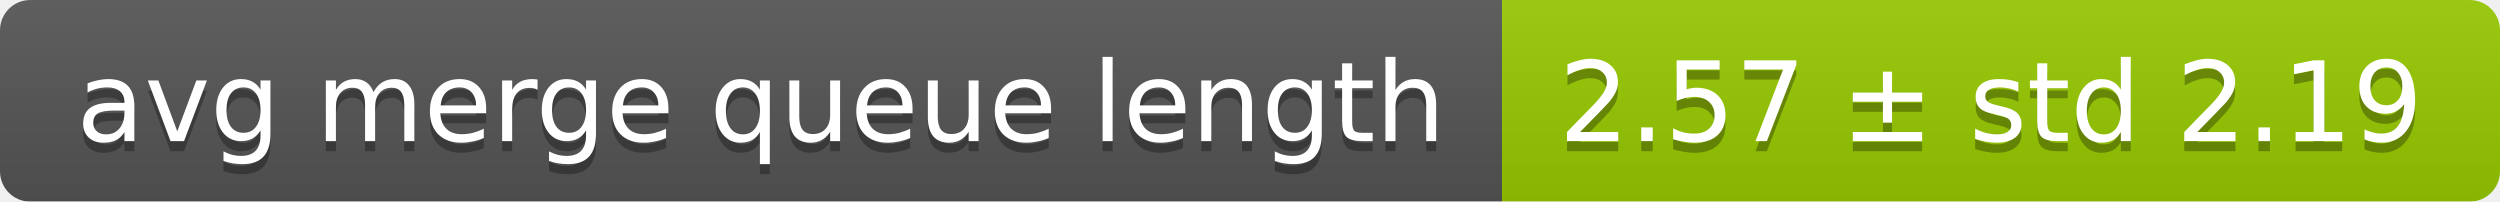
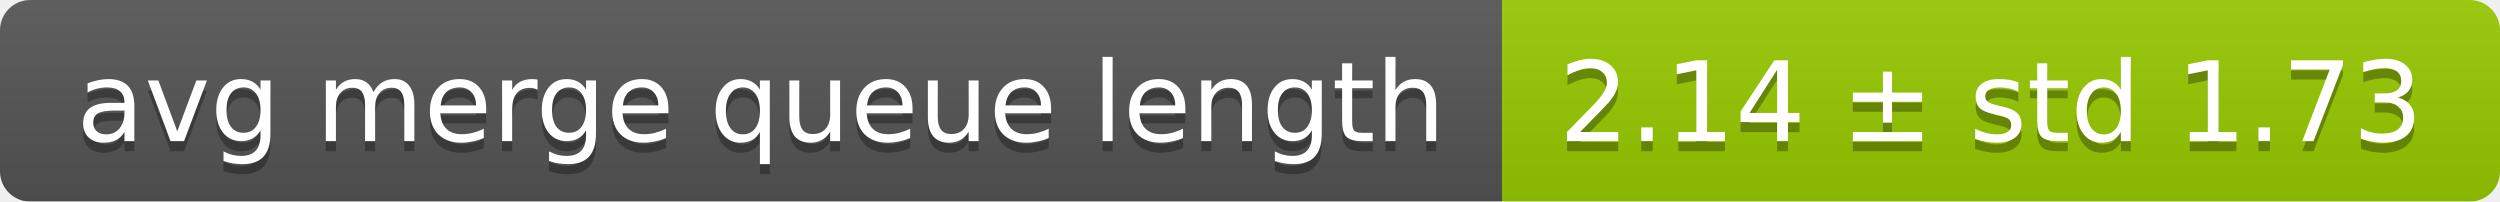
<svg xmlns="http://www.w3.org/2000/svg" width="248" height="20">
  <linearGradient id="smooth" x2="0" y2="100%">
    <stop offset="0" stop-color="#bbb" stop-opacity=".1" />
    <stop offset="1" stop-opacity=".1" />
  </linearGradient>
  <mask id="round">
    <rect width="248" height="20" rx="3" fill="#fff" />
  </mask>
  <g mask="url(#round)">
    <rect width="149" height="20" fill="#555" />
    <rect x="149" width="99" height="20" fill="#97ca00" />
    <rect width="248" height="20" fill="url(#smooth)" />
  </g>
  <g fill="#fff" text-anchor="middle" font-family="DejaVu Sans,Verdana,Geneva,sans-serif" font-size="11">
    <text x="75.5" y="15" fill="#010101" fill-opacity=".3">avg merge queue length</text>
    <text x="75.5" y="14">avg merge queue length</text>
-     <text x="197.5" y="15" fill="#010101" fill-opacity=".3">2.57 ± std 2.19</text>
-     <text x="197.5" y="14">2.57 ± std 2.19</text>
+     <text x="197.5" y="15" fill="#010101" fill-opacity=".3">2.14 ± std 1.73</text>
+     <text x="197.5" y="14">2.14 ± std 1.73</text>
  </g>
</svg>
